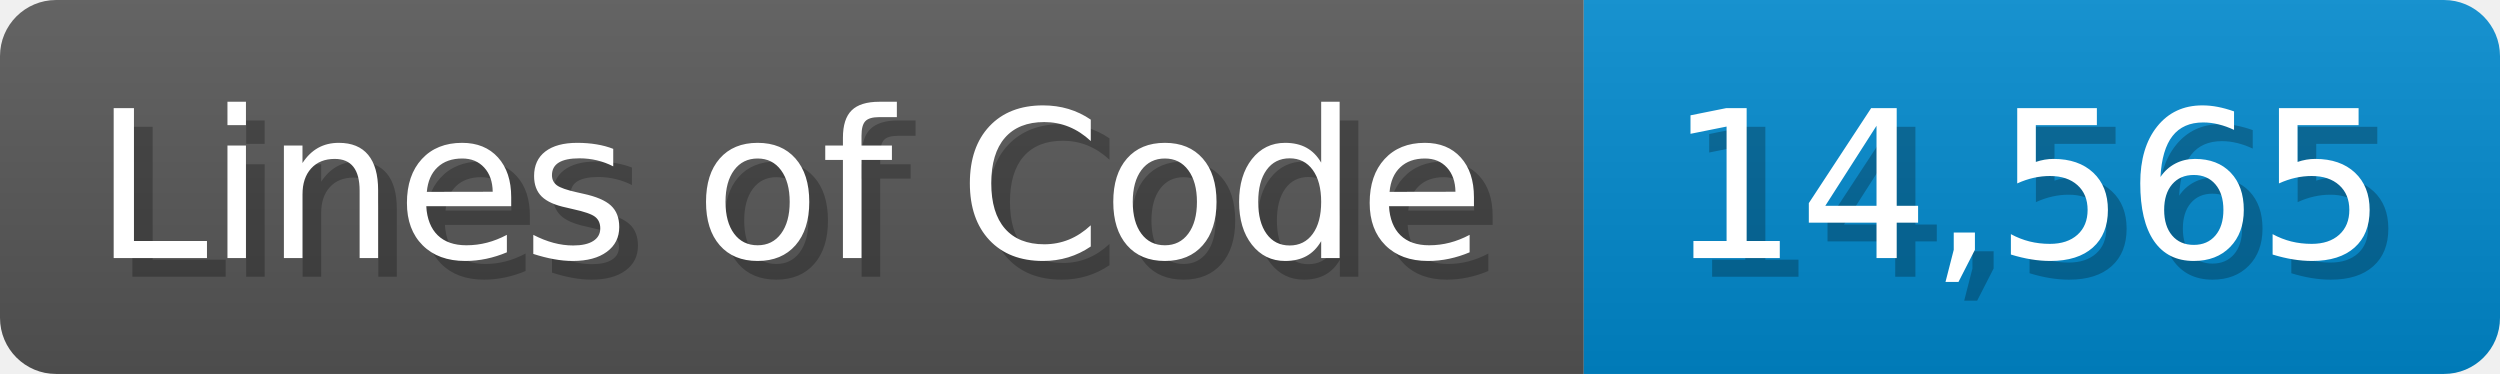
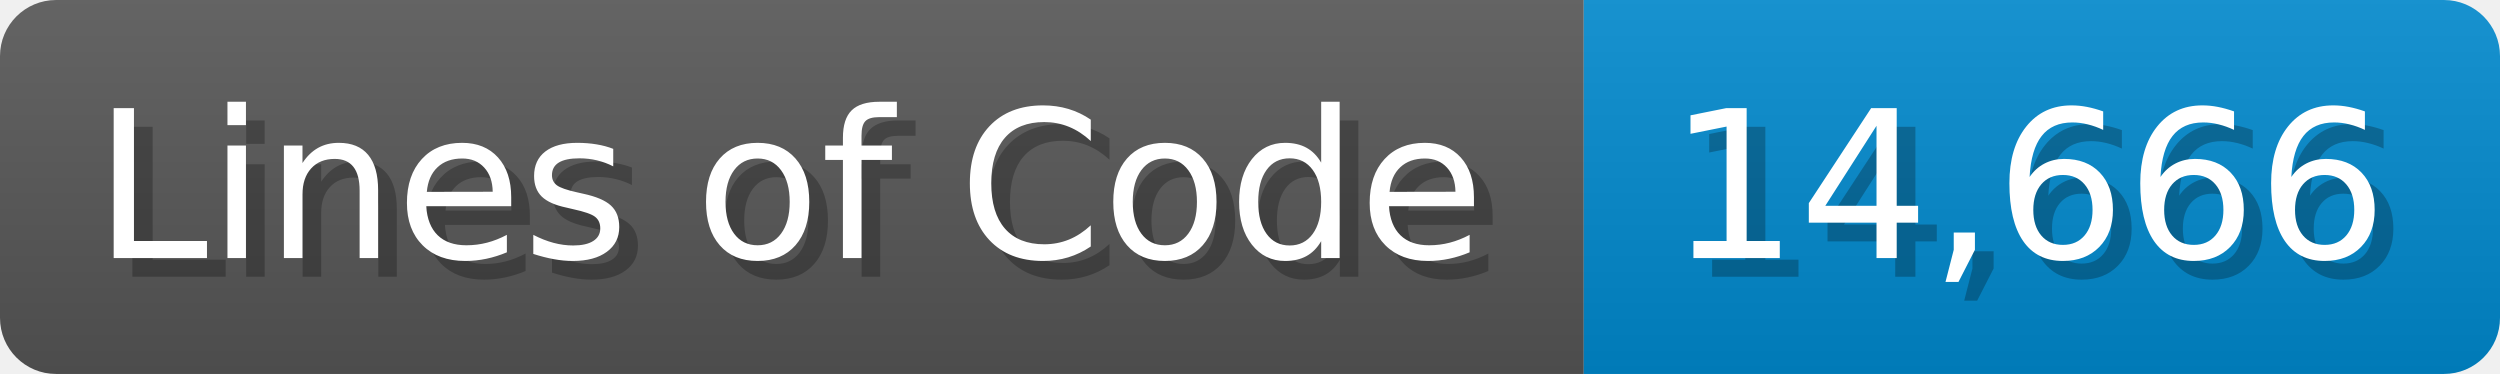
<svg xmlns="http://www.w3.org/2000/svg" width="133.7" height="20" viewBox="0 0 1337 200">
  <linearGradient id="a" x2="0" y2="100%">
    <stop offset="0" stop-opacity=".1" stop-color="#EEE" />
    <stop offset="1" stop-opacity=".1" />
  </linearGradient>
  <mask id="m">
    <rect width="1337" height="200" rx="30" fill="#FFF" />
  </mask>
  <g mask="url(#m)">
    <rect width="847" height="200" fill="#555" />
    <rect width="490" height="200" fill="#08C" x="847" />
    <rect width="1337" height="200" fill="url(#a)" />
  </g>
  <g fill="#fff" text-anchor="start" font-family="Verdana,DejaVu Sans,sans-serif" font-size="110">
    <text x="60" y="148" textLength="747" fill="#000" opacity="0.25">Lines of Code</text>
    <text x="50" y="138" textLength="747">Lines of Code</text>
-     <text x="902" y="148" textLength="390" fill="#000" opacity="0.25">14,565</text>
-     <text x="892" y="138" textLength="390">14,565</text>
+     <text x="902" y="148" textLength="390" fill="#000" opacity="0.25">14,666</text>
+     <text x="892" y="138" textLength="390">14,666</text>
  </g>
</svg>
